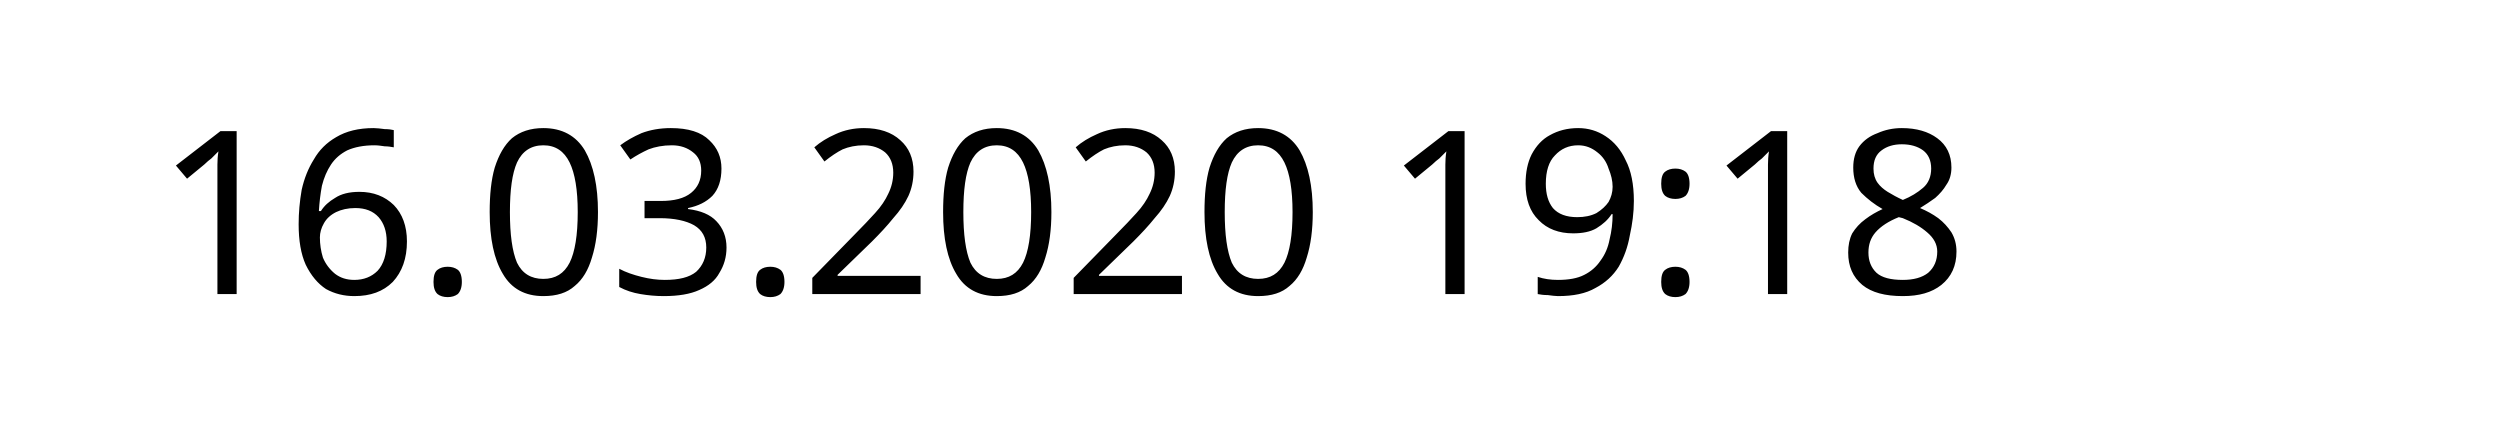
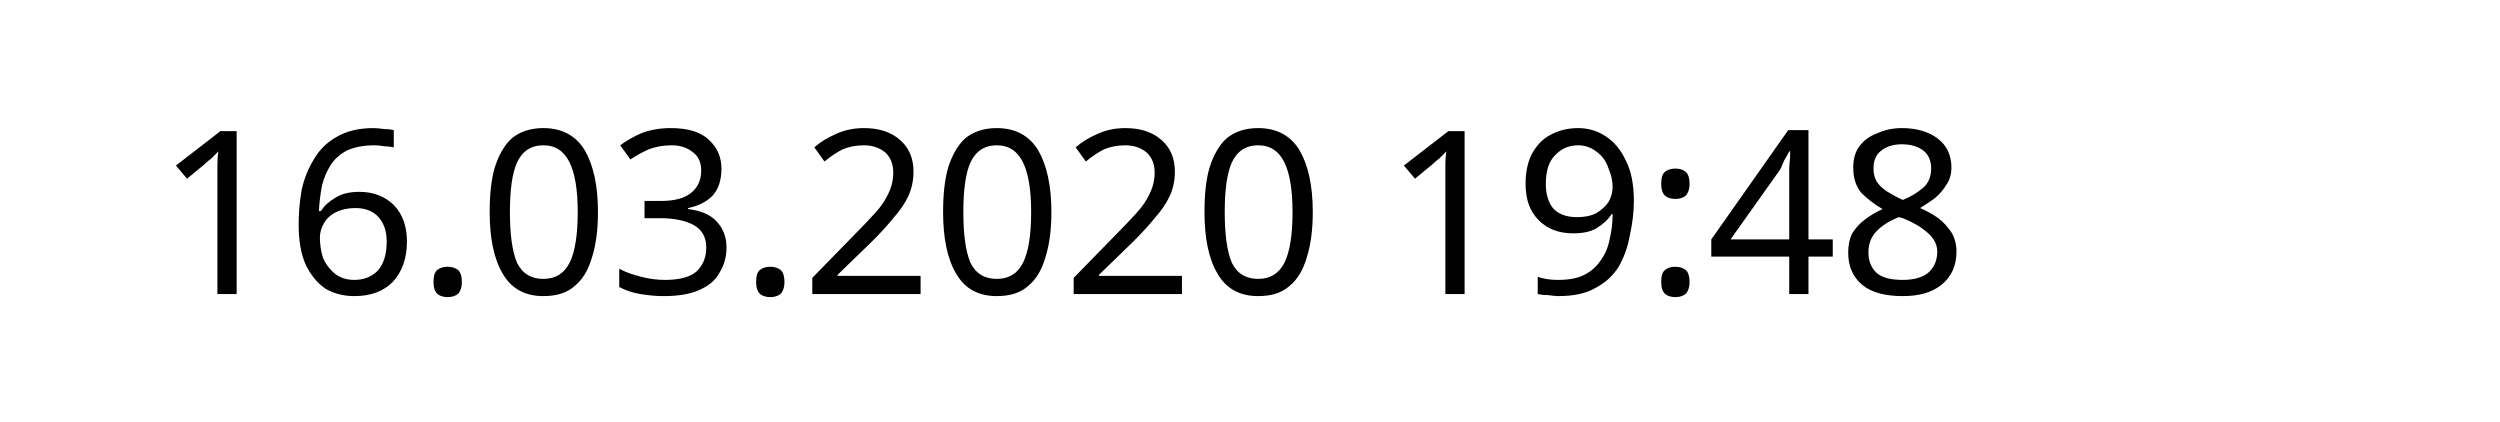
<svg xmlns="http://www.w3.org/2000/svg" width="145.872" height="24.609" viewBox="0 0 38.595 6.511" version="1.1" id="svg8">
  <defs id="defs2" />
  <g id="layer1" transform="translate(-90.7138,-137.3976)">
    <text xml:space="preserve" style="font-style:normal;font-weight:normal;font-size:10.583px;line-height:1.25;font-family:sans-serif;letter-spacing:0px;word-spacing:0px;fill:#000000;fill-opacity:1;stroke:none;stroke-width:0.265" x="93.117" y="141.937" id="text12">
-       <tspan id="tspan10" x="93.117" y="141.937" style="font-size:3.528px;stroke-width:0.265">16.03.2020 19:18</tspan>
+       <tspan id="tspan10" x="93.117" y="141.937" style="font-size:3.528px;stroke-width:0.265">16.03.2020 19:48</tspan>
    </text>
  </g>
</svg>
